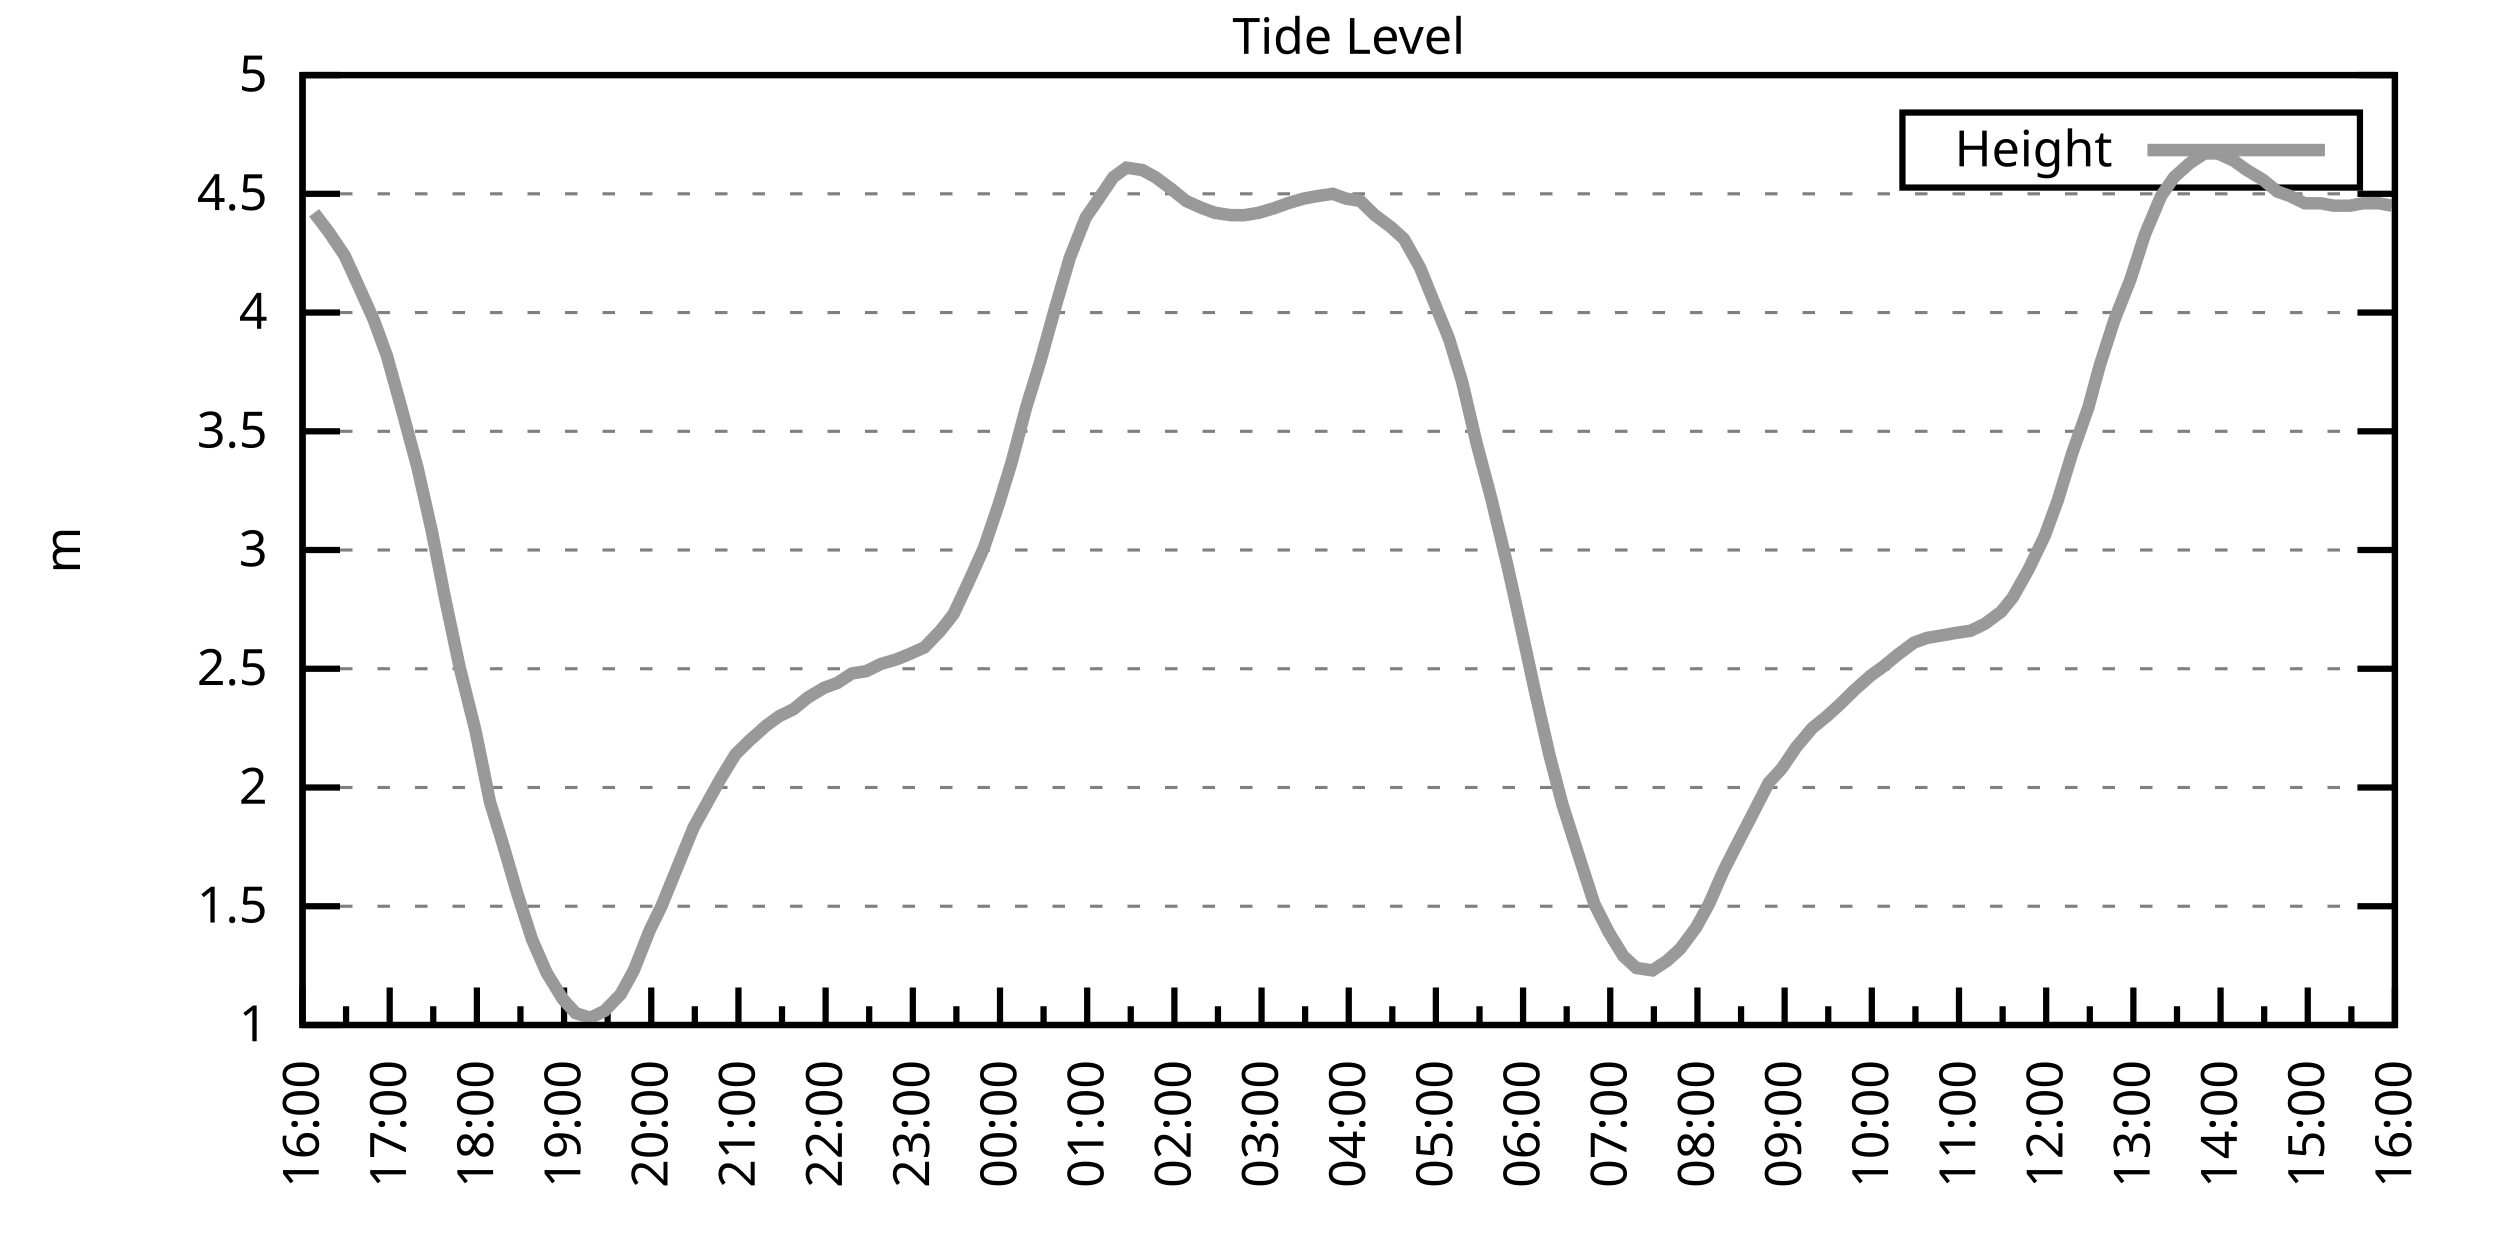
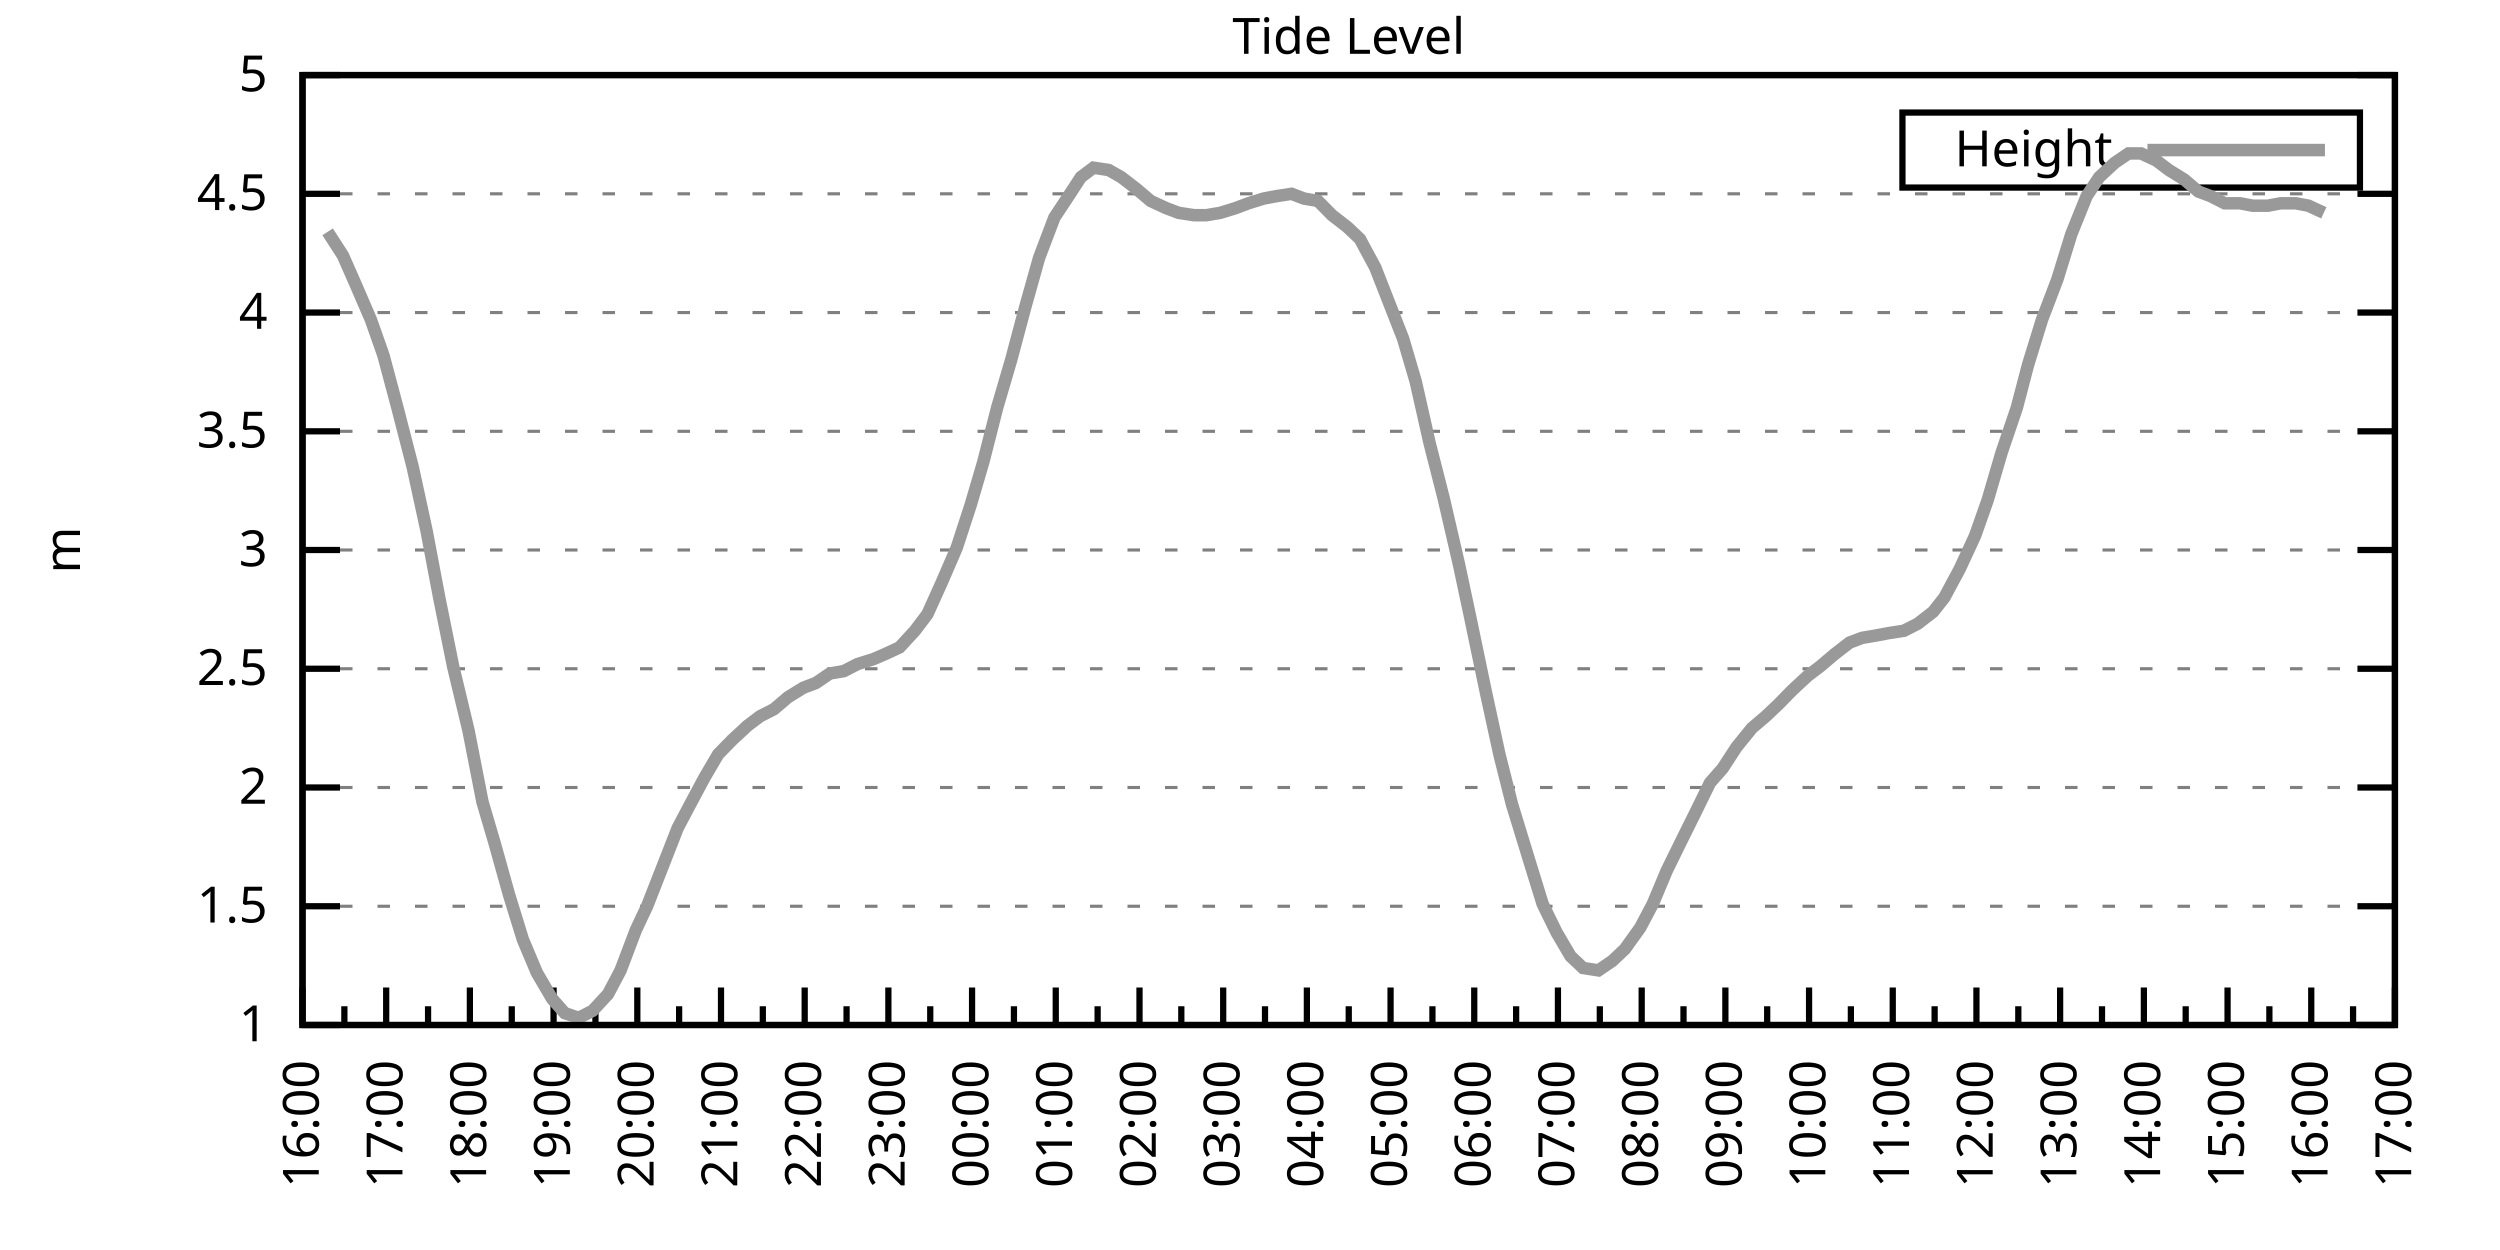
<svg xmlns="http://www.w3.org/2000/svg" xmlns:xlink="http://www.w3.org/1999/xlink" width="400" height="200" viewBox="0 0 400 200">
  <g id="gnuplot_canvas">
    <rect x="0" y="0" width="400" height="200" fill="none" />
    <defs>
      <circle id="gpDot" r="0.5" stroke-width="0.5" stroke="currentColor" />
      <path id="gpPt0" stroke-width="0.333" stroke="currentColor" d="M-1,0 h2 M0,-1 v2" />
      <path id="gpPt1" stroke-width="0.333" stroke="currentColor" d="M-1,-1 L1,1 M1,-1 L-1,1" />
      <path id="gpPt2" stroke-width="0.333" stroke="currentColor" d="M-1,0 L1,0 M0,-1 L0,1 M-1,-1 L1,1 M-1,1 L1,-1" />
      <rect id="gpPt3" stroke-width="0.333" stroke="currentColor" x="-1" y="-1" width="2" height="2" />
      <rect id="gpPt4" stroke-width="0.333" stroke="currentColor" fill="currentColor" x="-1" y="-1" width="2" height="2" />
      <circle id="gpPt5" stroke-width="0.333" stroke="currentColor" cx="0" cy="0" r="1" />
      <use xlink:href="#gpPt5" id="gpPt6" fill="currentColor" stroke="none" />
      <path id="gpPt7" stroke-width="0.333" stroke="currentColor" d="M0,-1.33 L-1.33,0.67 L1.33,0.67 z" />
      <use xlink:href="#gpPt7" id="gpPt8" fill="currentColor" stroke="none" />
      <use xlink:href="#gpPt7" id="gpPt9" stroke="currentColor" transform="rotate(180)" />
      <use xlink:href="#gpPt9" id="gpPt10" fill="currentColor" stroke="none" />
      <use xlink:href="#gpPt3" id="gpPt11" stroke="currentColor" transform="rotate(45)" />
      <use xlink:href="#gpPt11" id="gpPt12" fill="currentColor" stroke="none" />
      <path id="gpPt13" stroke-width="0.333" stroke="currentColor" d="M0,1.330 L1.265,0.411 L0.782,-1.067 L-0.782,-1.076 L-1.265,0.411 z" />
      <use xlink:href="#gpPt13" id="gpPt14" fill="currentColor" stroke="none" />
      <filter id="textbox" filterUnits="objectBoundingBox" x="0" y="0" height="1" width="1">
        <feFlood flood-color="white" flood-opacity="1" result="bgnd" />
        <feComposite in="SourceGraphic" in2="bgnd" operator="atop" />
      </filter>
      <filter id="greybox" filterUnits="objectBoundingBox" x="0" y="0" height="1" width="1">
        <feFlood flood-color="lightgrey" flood-opacity="1" result="grey" />
        <feComposite in="SourceGraphic" in2="grey" operator="atop" />
      </filter>
    </defs>
    <g fill="none" color="white" stroke="currentColor" stroke-width="1.00" stroke-linecap="butt" stroke-linejoin="miter">
</g>
    <g fill="none" color="black" stroke="currentColor" stroke-width="1.00" stroke-linecap="butt" stroke-linejoin="miter">
      <g stroke="none" shape-rendering="crispEdges">
        <polygon fill="rgb(255, 255, 255)" points="48.40,164.00 383.18,164.00 383.18,12.02 48.40,12.02 " />
      </g>
    </g>
    <g fill="none" color="black" stroke="currentColor" stroke-width="1.00" stroke-linecap="butt" stroke-linejoin="miter">
</g>
    <g fill="none" color="black" stroke="black" stroke-width="0.50" stroke-linecap="butt" stroke-linejoin="miter">
</g>
    <g fill="none" color="gray" stroke="currentColor" stroke-width="0.50" stroke-linecap="butt" stroke-linejoin="miter">
      <path stroke="gray" stroke-dasharray="2,4" class="gridline" d="M48.40,164.00 L383.19,164.00  " />
    </g>
    <g fill="none" color="gray" stroke="gray" stroke-width="1.00" stroke-linecap="butt" stroke-linejoin="miter">
</g>
    <g fill="none" color="black" stroke="currentColor" stroke-width="1.00" stroke-linecap="butt" stroke-linejoin="miter">
      <path stroke="black" d="M48.40,164.00 L54.40,164.00 M383.19,164.00 L377.19,164.00  " />
      <g transform="translate(42.80,166.60)" stroke="none" fill="black" font-family="Sans" font-size="8.00" text-anchor="end">
        <text>
          <tspan font-family="Sans"> 1</tspan>
        </text>
      </g>
    </g>
    <g fill="none" color="black" stroke="currentColor" stroke-width="1.00" stroke-linecap="butt" stroke-linejoin="miter">
</g>
    <g fill="none" color="black" stroke="black" stroke-width="0.50" stroke-linecap="butt" stroke-linejoin="miter">
</g>
    <g fill="none" color="gray" stroke="currentColor" stroke-width="0.50" stroke-linecap="butt" stroke-linejoin="miter">
      <path stroke="gray" stroke-dasharray="2,4" class="gridline" d="M48.40,145.00 L383.19,145.00  " />
    </g>
    <g fill="none" color="gray" stroke="gray" stroke-width="1.00" stroke-linecap="butt" stroke-linejoin="miter">
</g>
    <g fill="none" color="black" stroke="currentColor" stroke-width="1.00" stroke-linecap="butt" stroke-linejoin="miter">
      <path stroke="black" d="M48.40,145.00 L54.40,145.00 M383.19,145.00 L377.19,145.00  " />
      <g transform="translate(42.80,147.60)" stroke="none" fill="black" font-family="Sans" font-size="8.00" text-anchor="end">
        <text>
          <tspan font-family="Sans"> 1.5</tspan>
        </text>
      </g>
    </g>
    <g fill="none" color="black" stroke="currentColor" stroke-width="1.00" stroke-linecap="butt" stroke-linejoin="miter">
</g>
    <g fill="none" color="black" stroke="black" stroke-width="0.50" stroke-linecap="butt" stroke-linejoin="miter">
</g>
    <g fill="none" color="gray" stroke="currentColor" stroke-width="0.50" stroke-linecap="butt" stroke-linejoin="miter">
      <path stroke="gray" stroke-dasharray="2,4" class="gridline" d="M48.40,126.00 L383.19,126.00  " />
    </g>
    <g fill="none" color="gray" stroke="gray" stroke-width="1.00" stroke-linecap="butt" stroke-linejoin="miter">
</g>
    <g fill="none" color="black" stroke="currentColor" stroke-width="1.00" stroke-linecap="butt" stroke-linejoin="miter">
      <path stroke="black" d="M48.40,126.00 L54.40,126.00 M383.19,126.00 L377.19,126.00  " />
      <g transform="translate(42.80,128.60)" stroke="none" fill="black" font-family="Sans" font-size="8.00" text-anchor="end">
        <text>
          <tspan font-family="Sans"> 2</tspan>
        </text>
      </g>
    </g>
    <g fill="none" color="black" stroke="currentColor" stroke-width="1.00" stroke-linecap="butt" stroke-linejoin="miter">
</g>
    <g fill="none" color="black" stroke="black" stroke-width="0.50" stroke-linecap="butt" stroke-linejoin="miter">
</g>
    <g fill="none" color="gray" stroke="currentColor" stroke-width="0.50" stroke-linecap="butt" stroke-linejoin="miter">
      <path stroke="gray" stroke-dasharray="2,4" class="gridline" d="M48.40,107.00 L383.19,107.00  " />
    </g>
    <g fill="none" color="gray" stroke="gray" stroke-width="1.00" stroke-linecap="butt" stroke-linejoin="miter">
</g>
    <g fill="none" color="black" stroke="currentColor" stroke-width="1.00" stroke-linecap="butt" stroke-linejoin="miter">
      <path stroke="black" d="M48.40,107.00 L54.40,107.00 M383.19,107.00 L377.19,107.00  " />
      <g transform="translate(42.80,109.60)" stroke="none" fill="black" font-family="Sans" font-size="8.00" text-anchor="end">
        <text>
          <tspan font-family="Sans"> 2.5</tspan>
        </text>
      </g>
    </g>
    <g fill="none" color="black" stroke="currentColor" stroke-width="1.00" stroke-linecap="butt" stroke-linejoin="miter">
</g>
    <g fill="none" color="black" stroke="black" stroke-width="0.50" stroke-linecap="butt" stroke-linejoin="miter">
</g>
    <g fill="none" color="gray" stroke="currentColor" stroke-width="0.50" stroke-linecap="butt" stroke-linejoin="miter">
      <path stroke="gray" stroke-dasharray="2,4" class="gridline" d="M48.40,88.00 L383.19,88.00  " />
    </g>
    <g fill="none" color="gray" stroke="gray" stroke-width="1.00" stroke-linecap="butt" stroke-linejoin="miter">
</g>
    <g fill="none" color="black" stroke="currentColor" stroke-width="1.00" stroke-linecap="butt" stroke-linejoin="miter">
      <path stroke="black" d="M48.40,88.00 L54.40,88.00 M383.19,88.00 L377.19,88.00  " />
      <g transform="translate(42.80,90.60)" stroke="none" fill="black" font-family="Sans" font-size="8.00" text-anchor="end">
        <text>
          <tspan font-family="Sans"> 3</tspan>
        </text>
      </g>
    </g>
    <g fill="none" color="black" stroke="currentColor" stroke-width="1.00" stroke-linecap="butt" stroke-linejoin="miter">
</g>
    <g fill="none" color="black" stroke="black" stroke-width="0.50" stroke-linecap="butt" stroke-linejoin="miter">
</g>
    <g fill="none" color="gray" stroke="currentColor" stroke-width="0.50" stroke-linecap="butt" stroke-linejoin="miter">
      <path stroke="gray" stroke-dasharray="2,4" class="gridline" d="M48.40,69.01 L383.19,69.01  " />
    </g>
    <g fill="none" color="gray" stroke="gray" stroke-width="1.00" stroke-linecap="butt" stroke-linejoin="miter">
</g>
    <g fill="none" color="black" stroke="currentColor" stroke-width="1.00" stroke-linecap="butt" stroke-linejoin="miter">
      <path stroke="black" d="M48.40,69.01 L54.40,69.01 M383.19,69.01 L377.19,69.01  " />
      <g transform="translate(42.80,71.61)" stroke="none" fill="black" font-family="Sans" font-size="8.00" text-anchor="end">
        <text>
          <tspan font-family="Sans"> 3.5</tspan>
        </text>
      </g>
    </g>
    <g fill="none" color="black" stroke="currentColor" stroke-width="1.00" stroke-linecap="butt" stroke-linejoin="miter">
</g>
    <g fill="none" color="black" stroke="black" stroke-width="0.50" stroke-linecap="butt" stroke-linejoin="miter">
</g>
    <g fill="none" color="gray" stroke="currentColor" stroke-width="0.50" stroke-linecap="butt" stroke-linejoin="miter">
      <path stroke="gray" stroke-dasharray="2,4" class="gridline" d="M48.40,50.01 L383.19,50.01  " />
    </g>
    <g fill="none" color="gray" stroke="gray" stroke-width="1.00" stroke-linecap="butt" stroke-linejoin="miter">
</g>
    <g fill="none" color="black" stroke="currentColor" stroke-width="1.00" stroke-linecap="butt" stroke-linejoin="miter">
      <path stroke="black" d="M48.40,50.01 L54.40,50.01 M383.19,50.01 L377.19,50.01  " />
      <g transform="translate(42.80,52.61)" stroke="none" fill="black" font-family="Sans" font-size="8.00" text-anchor="end">
        <text>
          <tspan font-family="Sans"> 4</tspan>
        </text>
      </g>
    </g>
    <g fill="none" color="black" stroke="currentColor" stroke-width="1.00" stroke-linecap="butt" stroke-linejoin="miter">
</g>
    <g fill="none" color="black" stroke="black" stroke-width="0.50" stroke-linecap="butt" stroke-linejoin="miter">
</g>
    <g fill="none" color="gray" stroke="currentColor" stroke-width="0.50" stroke-linecap="butt" stroke-linejoin="miter">
      <path stroke="gray" stroke-dasharray="2,4" class="gridline" d="M48.40,31.01 L383.19,31.01  " />
    </g>
    <g fill="none" color="gray" stroke="gray" stroke-width="1.00" stroke-linecap="butt" stroke-linejoin="miter">
</g>
    <g fill="none" color="black" stroke="currentColor" stroke-width="1.00" stroke-linecap="butt" stroke-linejoin="miter">
      <path stroke="black" d="M48.40,31.01 L54.40,31.01 M383.19,31.01 L377.19,31.01  " />
      <g transform="translate(42.80,33.61)" stroke="none" fill="black" font-family="Sans" font-size="8.00" text-anchor="end">
        <text>
          <tspan font-family="Sans"> 4.5</tspan>
        </text>
      </g>
    </g>
    <g fill="none" color="black" stroke="currentColor" stroke-width="1.00" stroke-linecap="butt" stroke-linejoin="miter">
</g>
    <g fill="none" color="black" stroke="black" stroke-width="0.50" stroke-linecap="butt" stroke-linejoin="miter">
</g>
    <g fill="none" color="gray" stroke="currentColor" stroke-width="0.50" stroke-linecap="butt" stroke-linejoin="miter">
      <path stroke="gray" stroke-dasharray="2,4" class="gridline" d="M48.40,12.01 L383.19,12.01  " />
    </g>
    <g fill="none" color="gray" stroke="gray" stroke-width="1.00" stroke-linecap="butt" stroke-linejoin="miter">
</g>
    <g fill="none" color="black" stroke="currentColor" stroke-width="1.00" stroke-linecap="butt" stroke-linejoin="miter">
      <path stroke="black" d="M48.40,12.01 L54.40,12.01 M383.19,12.01 L377.19,12.01  " />
      <g transform="translate(42.80,14.61)" stroke="none" fill="black" font-family="Sans" font-size="8.00" text-anchor="end">
        <text>
          <tspan font-family="Sans"> 5</tspan>
        </text>
      </g>
    </g>
    <g fill="none" color="black" stroke="currentColor" stroke-width="1.00" stroke-linecap="butt" stroke-linejoin="miter">
      <path stroke="black" d="M48.40,164.00 L48.40,158.00  " />
      <g transform="translate(51.00,169.60) rotate(270)" stroke="none" fill="black" font-family="Sans" font-size="8.00" text-anchor="end">
        <text>
          <tspan font-family="Sans">16:00</tspan>
        </text>
      </g>
    </g>
    <g fill="none" color="black" stroke="currentColor" stroke-width="1.00" stroke-linecap="butt" stroke-linejoin="miter">
-       <path stroke="black" d="M55.37,164.00 L55.37,161.00 M62.35,164.00 L62.35,158.00  " />
-       <g transform="translate(64.95,169.60) rotate(270)" stroke="none" fill="black" font-family="Sans" font-size="8.00" text-anchor="end">
+       <path stroke="black" d="M55.10,164.00 L55.10,161.00 M61.79,164.00 L61.79,158.00  " />
+       <g transform="translate(64.39,169.60) rotate(270)" stroke="none" fill="black" font-family="Sans" font-size="8.00" text-anchor="end">
        <text>
          <tspan font-family="Sans">17:00</tspan>
        </text>
      </g>
    </g>
    <g fill="none" color="black" stroke="currentColor" stroke-width="1.00" stroke-linecap="butt" stroke-linejoin="miter">
-       <path stroke="black" d="M69.32,164.00 L69.32,161.00 M76.30,164.00 L76.30,158.00  " />
-       <g transform="translate(78.90,169.60) rotate(270)" stroke="none" fill="black" font-family="Sans" font-size="8.00" text-anchor="end">
+       <path stroke="black" d="M68.49,164.00 L68.49,161.00 M75.18,164.00 L75.18,158.00  " />
+       <g transform="translate(77.78,169.60) rotate(270)" stroke="none" fill="black" font-family="Sans" font-size="8.00" text-anchor="end">
        <text>
          <tspan font-family="Sans">18:00</tspan>
        </text>
      </g>
    </g>
    <g fill="none" color="black" stroke="currentColor" stroke-width="1.00" stroke-linecap="butt" stroke-linejoin="miter">
-       <path stroke="black" d="M83.27,164.00 L83.27,161.00 M90.25,164.00 L90.25,158.00  " />
-       <g transform="translate(92.85,169.60) rotate(270)" stroke="none" fill="black" font-family="Sans" font-size="8.00" text-anchor="end">
+       <path stroke="black" d="M81.88,164.00 L81.88,161.00 M88.57,164.00 L88.57,158.00  " />
+       <g transform="translate(91.17,169.60) rotate(270)" stroke="none" fill="black" font-family="Sans" font-size="8.00" text-anchor="end">
        <text>
          <tspan font-family="Sans">19:00</tspan>
        </text>
      </g>
    </g>
    <g fill="none" color="black" stroke="currentColor" stroke-width="1.00" stroke-linecap="butt" stroke-linejoin="miter">
-       <path stroke="black" d="M97.22,164.00 L97.22,161.00 M104.20,164.00 L104.20,158.00  " />
-       <g transform="translate(106.80,169.60) rotate(270)" stroke="none" fill="black" font-family="Sans" font-size="8.00" text-anchor="end">
+       <path stroke="black" d="M95.27,164.00 L95.27,161.00 M101.97,164.00 L101.97,158.00  " />
+       <g transform="translate(104.57,169.60) rotate(270)" stroke="none" fill="black" font-family="Sans" font-size="8.00" text-anchor="end">
        <text>
          <tspan font-family="Sans">20:00</tspan>
        </text>
      </g>
    </g>
    <g fill="none" color="black" stroke="currentColor" stroke-width="1.00" stroke-linecap="butt" stroke-linejoin="miter">
-       <path stroke="black" d="M111.17,164.00 L111.17,161.00 M118.15,164.00 L118.15,158.00  " />
-       <g transform="translate(120.75,169.60) rotate(270)" stroke="none" fill="black" font-family="Sans" font-size="8.00" text-anchor="end">
+       <path stroke="black" d="M108.66,164.00 L108.66,161.00 M115.36,164.00 L115.36,158.00  " />
+       <g transform="translate(117.96,169.60) rotate(270)" stroke="none" fill="black" font-family="Sans" font-size="8.00" text-anchor="end">
        <text>
          <tspan font-family="Sans">21:00</tspan>
        </text>
      </g>
    </g>
    <g fill="none" color="black" stroke="currentColor" stroke-width="1.00" stroke-linecap="butt" stroke-linejoin="miter">
-       <path stroke="black" d="M125.12,164.00 L125.12,161.00 M132.10,164.00 L132.10,158.00  " />
-       <g transform="translate(134.70,169.60) rotate(270)" stroke="none" fill="black" font-family="Sans" font-size="8.00" text-anchor="end">
+       <path stroke="black" d="M122.05,164.00 L122.05,161.00 M128.75,164.00 L128.75,158.00  " />
+       <g transform="translate(131.35,169.60) rotate(270)" stroke="none" fill="black" font-family="Sans" font-size="8.00" text-anchor="end">
        <text>
          <tspan font-family="Sans">22:00</tspan>
        </text>
      </g>
    </g>
    <g fill="none" color="black" stroke="currentColor" stroke-width="1.00" stroke-linecap="butt" stroke-linejoin="miter">
-       <path stroke="black" d="M139.07,164.00 L139.07,161.00 M146.05,164.00 L146.05,158.00  " />
-       <g transform="translate(148.65,169.60) rotate(270)" stroke="none" fill="black" font-family="Sans" font-size="8.00" text-anchor="end">
+       <path stroke="black" d="M135.45,164.00 L135.45,161.00 M142.14,164.00 L142.14,158.00  " />
+       <g transform="translate(144.74,169.60) rotate(270)" stroke="none" fill="black" font-family="Sans" font-size="8.00" text-anchor="end">
        <text>
          <tspan font-family="Sans">23:00</tspan>
        </text>
      </g>
    </g>
    <g fill="none" color="black" stroke="currentColor" stroke-width="1.00" stroke-linecap="butt" stroke-linejoin="miter">
-       <path stroke="black" d="M153.02,164.00 L153.02,161.00 M160.00,164.00 L160.00,158.00  " />
-       <g transform="translate(162.60,169.60) rotate(270)" stroke="none" fill="black" font-family="Sans" font-size="8.00" text-anchor="end">
+       <path stroke="black" d="M148.84,164.00 L148.84,161.00 M155.53,164.00 L155.53,158.00  " />
+       <g transform="translate(158.13,169.60) rotate(270)" stroke="none" fill="black" font-family="Sans" font-size="8.00" text-anchor="end">
        <text>
          <tspan font-family="Sans">00:00</tspan>
        </text>
      </g>
    </g>
    <g fill="none" color="black" stroke="currentColor" stroke-width="1.00" stroke-linecap="butt" stroke-linejoin="miter">
-       <path stroke="black" d="M166.97,164.00 L166.97,161.00 M173.95,164.00 L173.95,158.00  " />
-       <g transform="translate(176.55,169.60) rotate(270)" stroke="none" fill="black" font-family="Sans" font-size="8.00" text-anchor="end">
+       <path stroke="black" d="M162.23,164.00 L162.23,161.00 M168.92,164.00 L168.92,158.00  " />
+       <g transform="translate(171.52,169.60) rotate(270)" stroke="none" fill="black" font-family="Sans" font-size="8.00" text-anchor="end">
        <text>
          <tspan font-family="Sans">01:00</tspan>
        </text>
      </g>
    </g>
    <g fill="none" color="black" stroke="currentColor" stroke-width="1.00" stroke-linecap="butt" stroke-linejoin="miter">
-       <path stroke="black" d="M180.92,164.00 L180.92,161.00 M187.90,164.00 L187.90,158.00  " />
-       <g transform="translate(190.50,169.60) rotate(270)" stroke="none" fill="black" font-family="Sans" font-size="8.00" text-anchor="end">
+       <path stroke="black" d="M175.62,164.00 L175.62,161.00 M182.32,164.00 L182.32,158.00  " />
+       <g transform="translate(184.92,169.60) rotate(270)" stroke="none" fill="black" font-family="Sans" font-size="8.00" text-anchor="end">
        <text>
          <tspan font-family="Sans">02:00</tspan>
        </text>
      </g>
    </g>
    <g fill="none" color="black" stroke="currentColor" stroke-width="1.00" stroke-linecap="butt" stroke-linejoin="miter">
-       <path stroke="black" d="M194.87,164.00 L194.87,161.00 M201.85,164.00 L201.85,158.00  " />
-       <g transform="translate(204.45,169.60) rotate(270)" stroke="none" fill="black" font-family="Sans" font-size="8.00" text-anchor="end">
+       <path stroke="black" d="M189.01,164.00 L189.01,161.00 M195.71,164.00 L195.71,158.00  " />
+       <g transform="translate(198.31,169.60) rotate(270)" stroke="none" fill="black" font-family="Sans" font-size="8.00" text-anchor="end">
        <text>
          <tspan font-family="Sans">03:00</tspan>
        </text>
      </g>
    </g>
    <g fill="none" color="black" stroke="currentColor" stroke-width="1.00" stroke-linecap="butt" stroke-linejoin="miter">
-       <path stroke="black" d="M208.82,164.00 L208.82,161.00 M215.80,164.00 L215.80,158.00  " />
-       <g transform="translate(218.40,169.60) rotate(270)" stroke="none" fill="black" font-family="Sans" font-size="8.00" text-anchor="end">
+       <path stroke="black" d="M202.40,164.00 L202.40,161.00 M209.10,164.00 L209.10,158.00  " />
+       <g transform="translate(211.70,169.60) rotate(270)" stroke="none" fill="black" font-family="Sans" font-size="8.00" text-anchor="end">
        <text>
          <tspan font-family="Sans">04:00</tspan>
        </text>
      </g>
    </g>
    <g fill="none" color="black" stroke="currentColor" stroke-width="1.00" stroke-linecap="butt" stroke-linejoin="miter">
-       <path stroke="black" d="M222.77,164.00 L222.77,161.00 M229.74,164.00 L229.74,158.00  " />
-       <g transform="translate(232.34,169.60) rotate(270)" stroke="none" fill="black" font-family="Sans" font-size="8.00" text-anchor="end">
+       <path stroke="black" d="M215.80,164.00 L215.80,161.00 M222.49,164.00 L222.49,158.00  " />
+       <g transform="translate(225.09,169.60) rotate(270)" stroke="none" fill="black" font-family="Sans" font-size="8.00" text-anchor="end">
        <text>
          <tspan font-family="Sans">05:00</tspan>
        </text>
      </g>
    </g>
    <g fill="none" color="black" stroke="currentColor" stroke-width="1.00" stroke-linecap="butt" stroke-linejoin="miter">
-       <path stroke="black" d="M236.72,164.00 L236.72,161.00 M243.69,164.00 L243.69,158.00  " />
-       <g transform="translate(246.29,169.60) rotate(270)" stroke="none" fill="black" font-family="Sans" font-size="8.00" text-anchor="end">
+       <path stroke="black" d="M229.19,164.00 L229.19,161.00 M235.88,164.00 L235.88,158.00  " />
+       <g transform="translate(238.48,169.60) rotate(270)" stroke="none" fill="black" font-family="Sans" font-size="8.00" text-anchor="end">
        <text>
          <tspan font-family="Sans">06:00</tspan>
        </text>
      </g>
    </g>
    <g fill="none" color="black" stroke="currentColor" stroke-width="1.00" stroke-linecap="butt" stroke-linejoin="miter">
-       <path stroke="black" d="M250.67,164.00 L250.67,161.00 M257.64,164.00 L257.64,158.00  " />
-       <g transform="translate(260.24,169.60) rotate(270)" stroke="none" fill="black" font-family="Sans" font-size="8.00" text-anchor="end">
+       <path stroke="black" d="M242.58,164.00 L242.58,161.00 M249.27,164.00 L249.27,158.00  " />
+       <g transform="translate(251.87,169.60) rotate(270)" stroke="none" fill="black" font-family="Sans" font-size="8.00" text-anchor="end">
        <text>
          <tspan font-family="Sans">07:00</tspan>
        </text>
      </g>
    </g>
    <g fill="none" color="black" stroke="currentColor" stroke-width="1.00" stroke-linecap="butt" stroke-linejoin="miter">
-       <path stroke="black" d="M264.62,164.00 L264.62,161.00 M271.59,164.00 L271.59,158.00  " />
-       <g transform="translate(274.19,169.60) rotate(270)" stroke="none" fill="black" font-family="Sans" font-size="8.00" text-anchor="end">
+       <path stroke="black" d="M255.97,164.00 L255.97,161.00 M262.67,164.00 L262.67,158.00  " />
+       <g transform="translate(265.27,169.60) rotate(270)" stroke="none" fill="black" font-family="Sans" font-size="8.00" text-anchor="end">
        <text>
          <tspan font-family="Sans">08:00</tspan>
        </text>
      </g>
    </g>
    <g fill="none" color="black" stroke="currentColor" stroke-width="1.00" stroke-linecap="butt" stroke-linejoin="miter">
-       <path stroke="black" d="M278.57,164.00 L278.57,161.00 M285.54,164.00 L285.54,158.00  " />
-       <g transform="translate(288.14,169.60) rotate(270)" stroke="none" fill="black" font-family="Sans" font-size="8.00" text-anchor="end">
+       <path stroke="black" d="M269.36,164.00 L269.36,161.00 M276.06,164.00 L276.06,158.00  " />
+       <g transform="translate(278.66,169.60) rotate(270)" stroke="none" fill="black" font-family="Sans" font-size="8.00" text-anchor="end">
        <text>
          <tspan font-family="Sans">09:00</tspan>
        </text>
      </g>
    </g>
    <g fill="none" color="black" stroke="currentColor" stroke-width="1.00" stroke-linecap="butt" stroke-linejoin="miter">
-       <path stroke="black" d="M292.52,164.00 L292.52,161.00 M299.49,164.00 L299.49,158.00  " />
-       <g transform="translate(302.09,169.60) rotate(270)" stroke="none" fill="black" font-family="Sans" font-size="8.00" text-anchor="end">
+       <path stroke="black" d="M282.75,164.00 L282.75,161.00 M289.45,164.00 L289.45,158.00  " />
+       <g transform="translate(292.05,169.60) rotate(270)" stroke="none" fill="black" font-family="Sans" font-size="8.00" text-anchor="end">
        <text>
          <tspan font-family="Sans">10:00</tspan>
        </text>
      </g>
    </g>
    <g fill="none" color="black" stroke="currentColor" stroke-width="1.00" stroke-linecap="butt" stroke-linejoin="miter">
-       <path stroke="black" d="M306.47,164.00 L306.47,161.00 M313.44,164.00 L313.44,158.00  " />
-       <g transform="translate(316.04,169.60) rotate(270)" stroke="none" fill="black" font-family="Sans" font-size="8.00" text-anchor="end">
+       <path stroke="black" d="M296.14,164.00 L296.14,161.00 M302.84,164.00 L302.84,158.00  " />
+       <g transform="translate(305.44,169.60) rotate(270)" stroke="none" fill="black" font-family="Sans" font-size="8.00" text-anchor="end">
        <text>
          <tspan font-family="Sans">11:00</tspan>
        </text>
      </g>
    </g>
    <g fill="none" color="black" stroke="currentColor" stroke-width="1.00" stroke-linecap="butt" stroke-linejoin="miter">
-       <path stroke="black" d="M320.42,164.00 L320.42,161.00 M327.39,164.00 L327.39,158.00  " />
-       <g transform="translate(329.99,169.60) rotate(270)" stroke="none" fill="black" font-family="Sans" font-size="8.00" text-anchor="end">
+       <path stroke="black" d="M309.54,164.00 L309.54,161.00 M316.23,164.00 L316.23,158.00  " />
+       <g transform="translate(318.83,169.60) rotate(270)" stroke="none" fill="black" font-family="Sans" font-size="8.00" text-anchor="end">
        <text>
          <tspan font-family="Sans">12:00</tspan>
        </text>
      </g>
    </g>
    <g fill="none" color="black" stroke="currentColor" stroke-width="1.00" stroke-linecap="butt" stroke-linejoin="miter">
-       <path stroke="black" d="M334.37,164.00 L334.37,161.00 M341.34,164.00 L341.34,158.00  " />
-       <g transform="translate(343.94,169.60) rotate(270)" stroke="none" fill="black" font-family="Sans" font-size="8.00" text-anchor="end">
+       <path stroke="black" d="M322.93,164.00 L322.93,161.00 M329.62,164.00 L329.62,158.00  " />
+       <g transform="translate(332.22,169.60) rotate(270)" stroke="none" fill="black" font-family="Sans" font-size="8.00" text-anchor="end">
        <text>
          <tspan font-family="Sans">13:00</tspan>
        </text>
      </g>
    </g>
    <g fill="none" color="black" stroke="currentColor" stroke-width="1.00" stroke-linecap="butt" stroke-linejoin="miter">
-       <path stroke="black" d="M348.32,164.00 L348.32,161.00 M355.29,164.00 L355.29,158.00  " />
-       <g transform="translate(357.89,169.60) rotate(270)" stroke="none" fill="black" font-family="Sans" font-size="8.00" text-anchor="end">
+       <path stroke="black" d="M336.32,164.00 L336.32,161.00 M343.02,164.00 L343.02,158.00  " />
+       <g transform="translate(345.62,169.60) rotate(270)" stroke="none" fill="black" font-family="Sans" font-size="8.00" text-anchor="end">
        <text>
          <tspan font-family="Sans">14:00</tspan>
        </text>
      </g>
    </g>
    <g fill="none" color="black" stroke="currentColor" stroke-width="1.00" stroke-linecap="butt" stroke-linejoin="miter">
-       <path stroke="black" d="M362.27,164.00 L362.27,161.00 M369.24,164.00 L369.24,158.00  " />
-       <g transform="translate(371.84,169.60) rotate(270)" stroke="none" fill="black" font-family="Sans" font-size="8.00" text-anchor="end">
+       <path stroke="black" d="M349.71,164.00 L349.71,161.00 M356.41,164.00 L356.41,158.00  " />
+       <g transform="translate(359.01,169.60) rotate(270)" stroke="none" fill="black" font-family="Sans" font-size="8.00" text-anchor="end">
        <text>
          <tspan font-family="Sans">15:00</tspan>
        </text>
      </g>
    </g>
    <g fill="none" color="black" stroke="currentColor" stroke-width="1.00" stroke-linecap="butt" stroke-linejoin="miter">
-       <path stroke="black" d="M376.22,164.00 L376.22,161.00 M383.19,164.00 L383.19,158.00  " />
+       <path stroke="black" d="M363.10,164.00 L363.10,161.00 M369.80,164.00 L369.80,158.00  " />
+       <g transform="translate(372.40,169.60) rotate(270)" stroke="none" fill="black" font-family="Sans" font-size="8.00" text-anchor="end">
+         <text>
+           <tspan font-family="Sans">16:00</tspan>
+         </text>
+       </g>
+     </g>
+     <g fill="none" color="black" stroke="currentColor" stroke-width="1.00" stroke-linecap="butt" stroke-linejoin="miter">
+       <path stroke="black" d="M376.49,164.00 L376.49,161.00 M383.19,164.00 L383.19,158.00  " />
      <g transform="translate(385.79,169.60) rotate(270)" stroke="none" fill="black" font-family="Sans" font-size="8.00" text-anchor="end">
        <text>
-           <tspan font-family="Sans">16:00</tspan>
+           <tspan font-family="Sans">17:00</tspan>
        </text>
      </g>
    </g>
    <g fill="none" color="black" stroke="currentColor" stroke-width="1.00" stroke-linecap="butt" stroke-linejoin="miter">
</g>
    <g fill="none" color="black" stroke="currentColor" stroke-width="1.00" stroke-linecap="butt" stroke-linejoin="miter">
      <path stroke="black" d="M48.40,12.01 L48.40,164.00 L383.19,164.00 L383.19,12.01 L48.40,12.01 Z  " />
    </g>
    <g fill="none" color="black" stroke="currentColor" stroke-width="1.00" stroke-linecap="butt" stroke-linejoin="miter">
      <g transform="translate(12.80,88.01) rotate(270)" stroke="none" fill="black" font-family="Sans" font-size="8.00" text-anchor="middle">
        <text>
          <tspan font-family="Sans">m</tspan>
        </text>
      </g>
    </g>
    <g fill="none" color="black" stroke="currentColor" stroke-width="1.00" stroke-linecap="butt" stroke-linejoin="miter">
</g>
    <g fill="none" color="black" stroke="currentColor" stroke-width="1.00" stroke-linecap="butt" stroke-linejoin="miter">
      <path stroke="black" d="M304.39,30.01 L304.39,18.01 L377.59,18.01 L377.59,30.01 L304.39,30.01 Z  " />
    </g>
    <g id="Tide_level_plot_1">
      <g fill="none" color="white" stroke="black" stroke-width="2.00" stroke-linecap="butt" stroke-linejoin="miter">
</g>
      <g fill="none" color="black" stroke="currentColor" stroke-width="2.00" stroke-linecap="butt" stroke-linejoin="miter">
        <g transform="translate(337.99,26.61)" stroke="none" fill="black" font-family="Sans" font-size="8.00" text-anchor="end">
          <text>
            <tspan font-family="Sans">Height</tspan>
          </text>
        </g>
      </g>
      <g fill="none" color="black" stroke="currentColor" stroke-width="2.00" stroke-linecap="butt" stroke-linejoin="miter">
-         <path stroke="rgb(153, 153, 153)" d="M343.59,24.01 L371.99,24.01 M50.26,34.05 L52.58,37.09 L55.14,40.89 L57.23,45.45 L59.79,51.15 L61.88,56.85   L64.21,65.21 L66.77,74.71 L69.09,84.97 L71.18,95.60 L73.51,106.62 L76.07,116.88 L78.39,128.28 L80.48,135.12   L82.81,143.10 L85.13,150.32 L87.46,155.64 L90.02,159.82 L92.11,162.10 L94.43,162.86 L96.76,161.72 L99.32,159.06   L101.41,155.26 L103.97,148.80 L105.83,145.00 L108.62,138.16 L110.94,132.46 L113.03,128.66 L115.36,124.48 L117.68,120.68   L120.01,118.40 L122.57,116.12 L124.66,114.60 L126.98,113.46 L129.31,111.56 L131.87,110.04 L133.96,109.28 L136.28,107.76   L138.61,107.38 L140.93,106.24 L143.49,105.48 L145.35,104.72 L147.91,103.58 L150.46,100.92 L152.56,98.26 L154.88,93.32   L157.44,87.63 L159.76,80.79 L161.86,73.95 L164.18,65.21 L166.51,57.61 L168.83,49.25 L171.16,41.27 L173.71,34.81   L175.81,31.77 L178.13,28.35 L180.22,26.83 L182.78,27.21 L184.87,28.35 L187.43,30.25 L189.76,32.15 L192.31,33.29   L194.41,34.05 L196.96,34.43 L199.06,34.43 L201.38,34.05 L203.94,33.29 L206.03,32.53 L208.59,31.77 L210.68,31.39   L213.24,31.01 L215.33,31.77 L217.65,32.15 L219.98,34.43 L222.54,36.33 L224.63,38.23 L227.19,42.79 L229.51,48.49   L231.84,54.19 L233.93,61.03 L236.25,70.91 L238.58,79.65 L241.14,90.28 L243.00,98.64 L245.55,110.42 L247.88,120.68   L249.97,128.66 L252.76,137.40 L255.09,144.62 L257.41,149.18 L259.74,152.98 L261.83,154.88 L264.39,155.26 L266.71,153.74   L268.80,151.84 L271.36,148.42 L273.45,144.62 L275.78,139.30 L278.10,134.74 L280.66,129.80 L282.99,125.24 L285.08,122.96   L287.40,119.54 L289.96,116.50 L292.29,114.60 L294.38,112.70 L296.70,110.42 L299.26,108.14 L301.35,106.62 L303.68,104.72   L306.23,102.82 L308.33,102.06 L310.65,101.68 L312.74,101.30 L315.30,100.92 L317.63,99.78 L320.18,97.88 L322.04,95.60   L324.60,91.04 L327.16,85.73 L329.25,80.03 L331.58,72.43 L334.13,65.21 L335.99,58.37 L338.32,51.15 L340.88,44.69   L343.20,37.47 L345.76,31.39 L347.85,28.35 L350.41,26.07 L352.73,24.55 L354.83,24.55 L357.38,25.69 L359.48,27.21   L362.03,28.73 L364.36,30.63 L366.45,31.39 L368.78,32.53 L371.33,32.53 L373.43,32.91 L375.98,32.91 L378.08,32.53   L380.63,32.53 L382.73,32.91  " />
+         <path stroke="rgb(153, 153, 153)" d="M343.59,24.01 L371.99,24.01 M52.42,37.09 L54.87,40.89 L56.88,45.45 L59.34,51.15 L61.35,56.85 L63.58,65.21   L66.03,74.71 L68.26,84.97 L70.27,95.60 L72.50,106.62 L74.96,116.88 L77.19,128.28 L79.20,135.12 L81.43,143.10   L83.66,150.32 L85.90,155.64 L88.35,159.82 L90.36,162.10 L92.59,162.86 L94.82,161.72 L97.28,159.06 L99.29,155.26   L101.74,148.80 L103.53,145.00 L106.21,138.16 L108.44,132.46 L110.45,128.66 L112.68,124.48 L114.91,120.68 L117.14,118.40   L119.60,116.12 L121.61,114.60 L123.84,113.46 L126.07,111.56 L128.53,110.04 L130.54,109.28 L132.77,107.76 L135.00,107.38   L137.23,106.24 L139.69,105.48 L141.47,104.72 L143.93,103.58 L146.38,100.92 L148.39,98.26 L150.62,93.32 L153.08,87.63   L155.31,80.79 L157.32,73.95 L159.55,65.21 L161.78,57.61 L164.01,49.25 L166.25,41.27 L168.70,34.81 L170.71,31.77   L172.94,28.35 L174.95,26.83 L177.41,27.21 L179.41,28.35 L181.87,30.25 L184.10,32.15 L186.56,33.29 L188.57,34.05   L191.02,34.43 L193.03,34.43 L195.26,34.05 L197.72,33.29 L199.73,32.53 L202.18,31.77 L204.19,31.39 L206.64,31.01   L208.65,31.77 L210.88,32.15 L213.12,34.43 L215.57,36.33 L217.58,38.23 L220.04,42.79 L222.27,48.49 L224.50,54.19   L226.51,61.03 L228.74,70.91 L230.97,79.65 L233.43,90.28 L235.21,98.64 L237.67,110.42 L239.90,120.68 L241.91,128.66   L244.59,137.40 L246.82,144.62 L249.05,149.18 L251.28,152.98 L253.29,154.88 L255.75,155.26 L257.98,153.74 L259.99,151.84   L262.44,148.42 L264.45,144.62 L266.68,139.30 L268.92,134.74 L271.37,129.80 L273.60,125.24 L275.61,122.96 L277.84,119.54   L280.30,116.50 L282.53,114.60 L284.54,112.70 L286.77,110.42 L289.23,108.14 L291.23,106.62 L293.47,104.72 L295.92,102.82   L297.93,102.06 L300.16,101.68 L302.17,101.30 L304.63,100.92 L306.86,99.78 L309.31,97.88 L311.10,95.60 L313.55,91.04   L316.01,85.73 L318.02,80.03 L320.25,72.43 L322.70,65.21 L324.49,58.37 L326.72,51.15 L329.18,44.69 L331.41,37.47   L333.86,31.39 L335.87,28.35 L338.33,26.07 L340.56,24.55 L342.57,24.55 L345.02,25.69 L347.03,27.21 L349.49,28.73   L351.72,30.63 L353.73,31.39 L355.96,32.53 L358.42,32.53 L360.42,32.91 L362.88,32.91 L364.89,32.53 L367.34,32.53   L369.35,32.91 L371.81,34.05  " />
      </g>
    </g>
    <g fill="none" color="black" stroke="currentColor" stroke-width="2.00" stroke-linecap="butt" stroke-linejoin="miter">
</g>
    <g fill="none" color="black" stroke="black" stroke-width="1.00" stroke-linecap="butt" stroke-linejoin="miter">
</g>
    <g fill="none" color="black" stroke="currentColor" stroke-width="1.00" stroke-linecap="butt" stroke-linejoin="miter">
      <path stroke="black" d="M48.40,12.01 L48.40,164.00 L383.19,164.00 L383.19,12.01 L48.40,12.01 Z  " />
    </g>
    <g fill="none" color="black" stroke="currentColor" stroke-width="1.00" stroke-linecap="butt" stroke-linejoin="miter">
      <g transform="translate(215.79,8.61)" stroke="none" fill="black" font-family="Sans" font-size="8.00" text-anchor="middle">
        <text>
          <tspan font-family="Sans">Tide Level</tspan>
        </text>
      </g>
    </g>
    <g fill="none" color="black" stroke="currentColor" stroke-width="1.00" stroke-linecap="butt" stroke-linejoin="miter">
</g>
  </g>
</svg>
